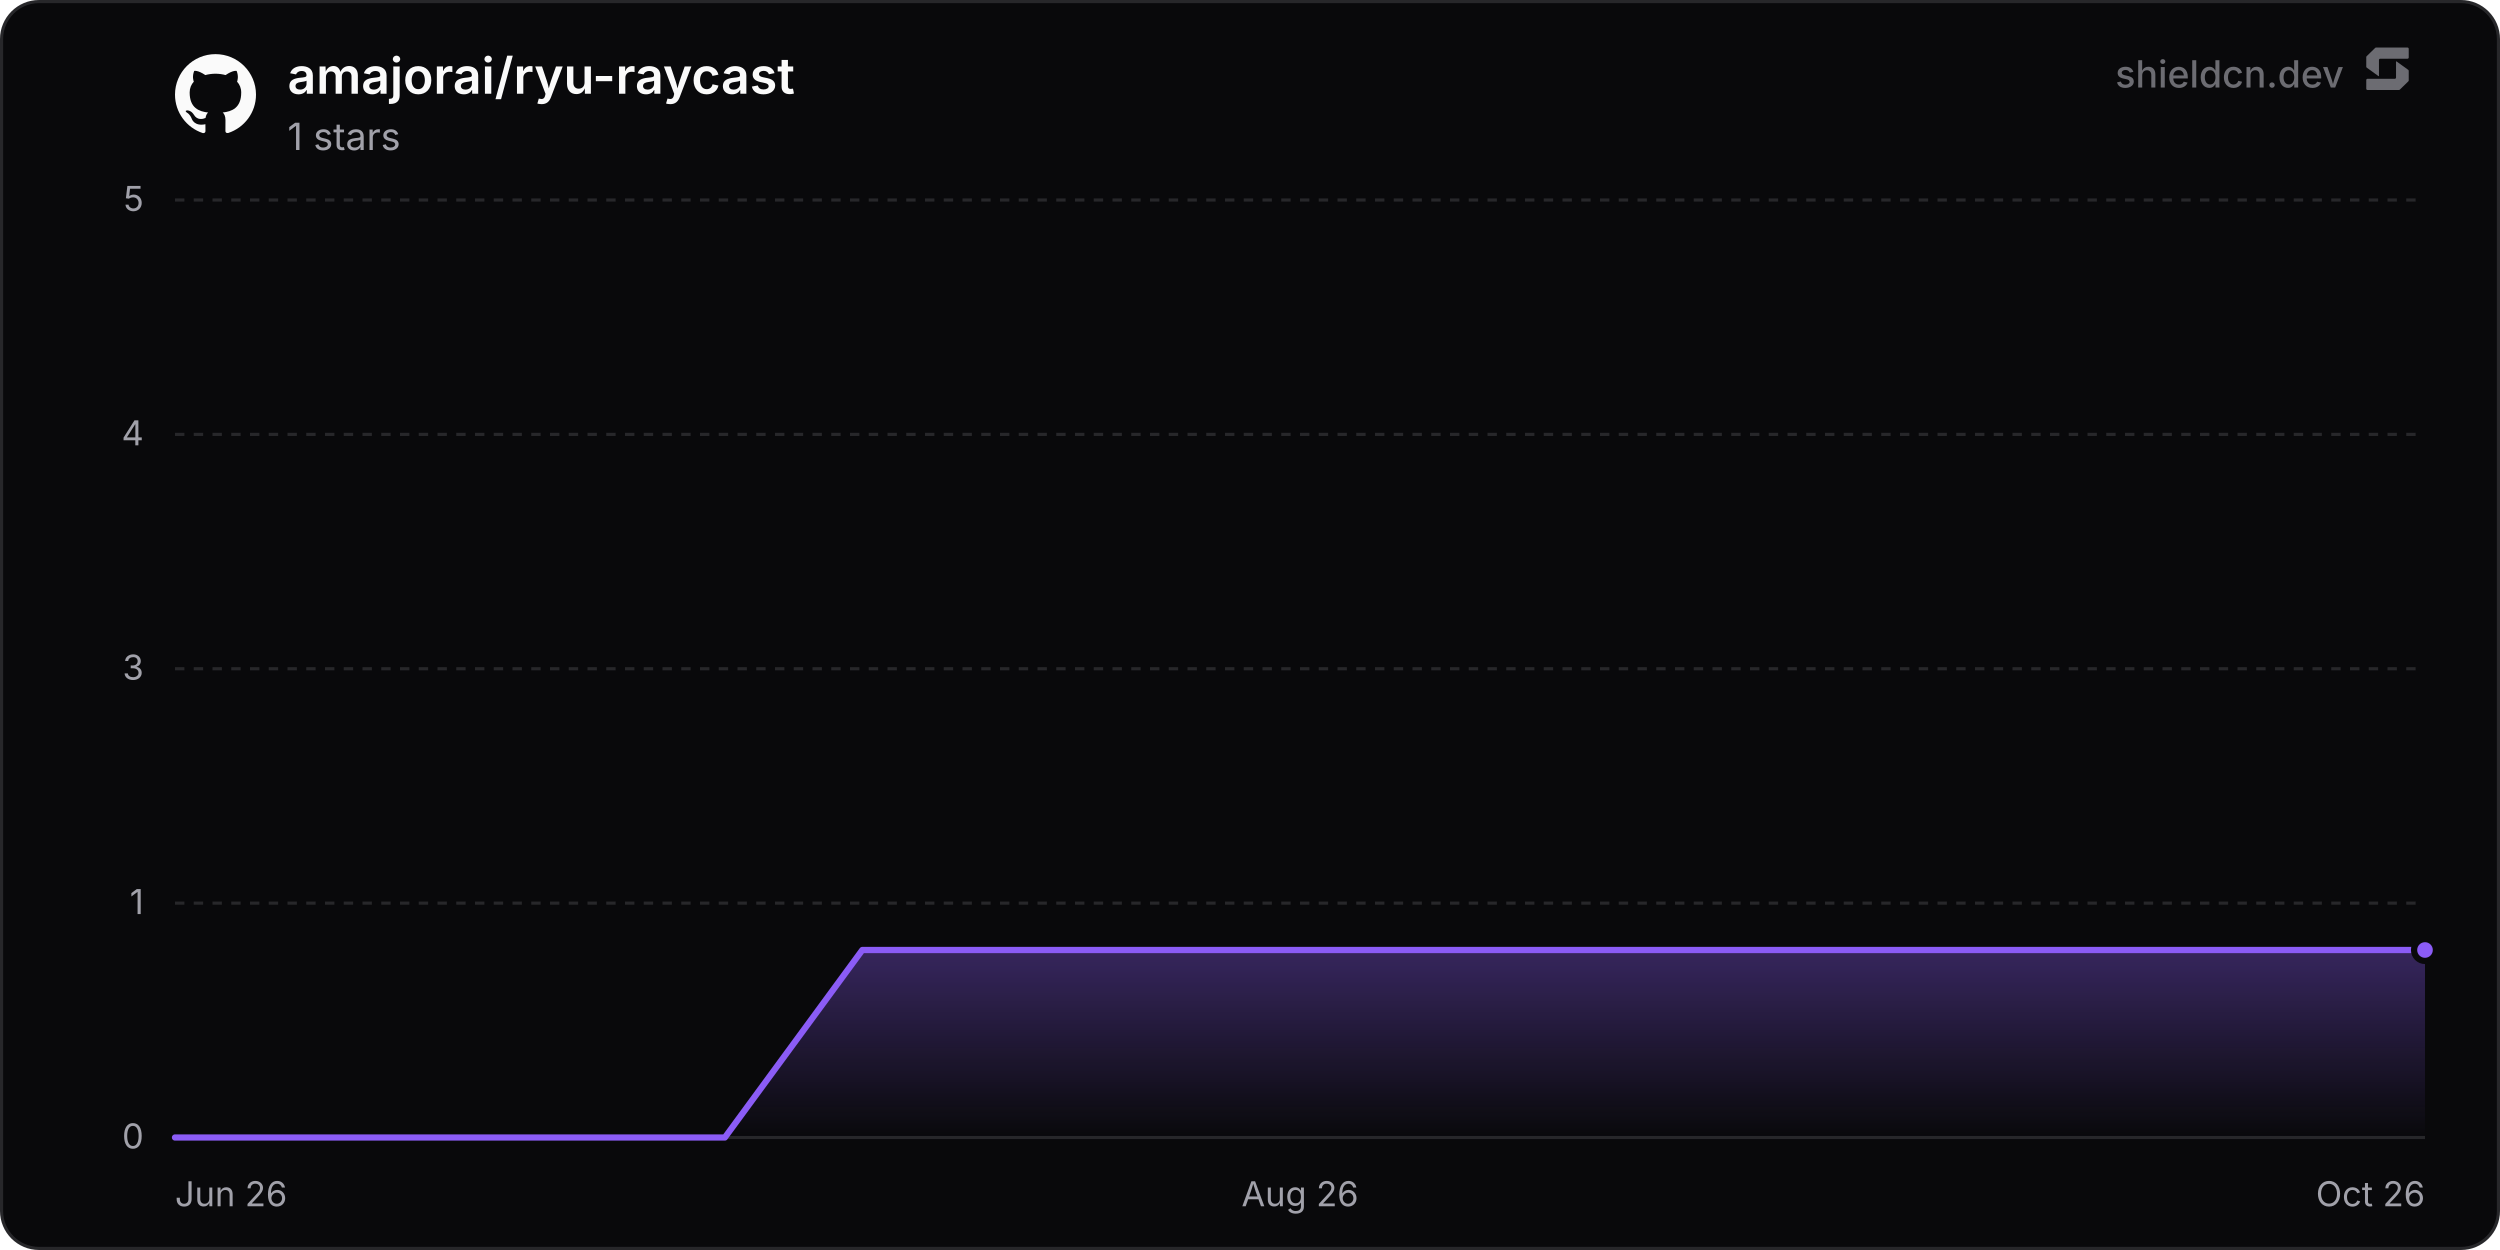
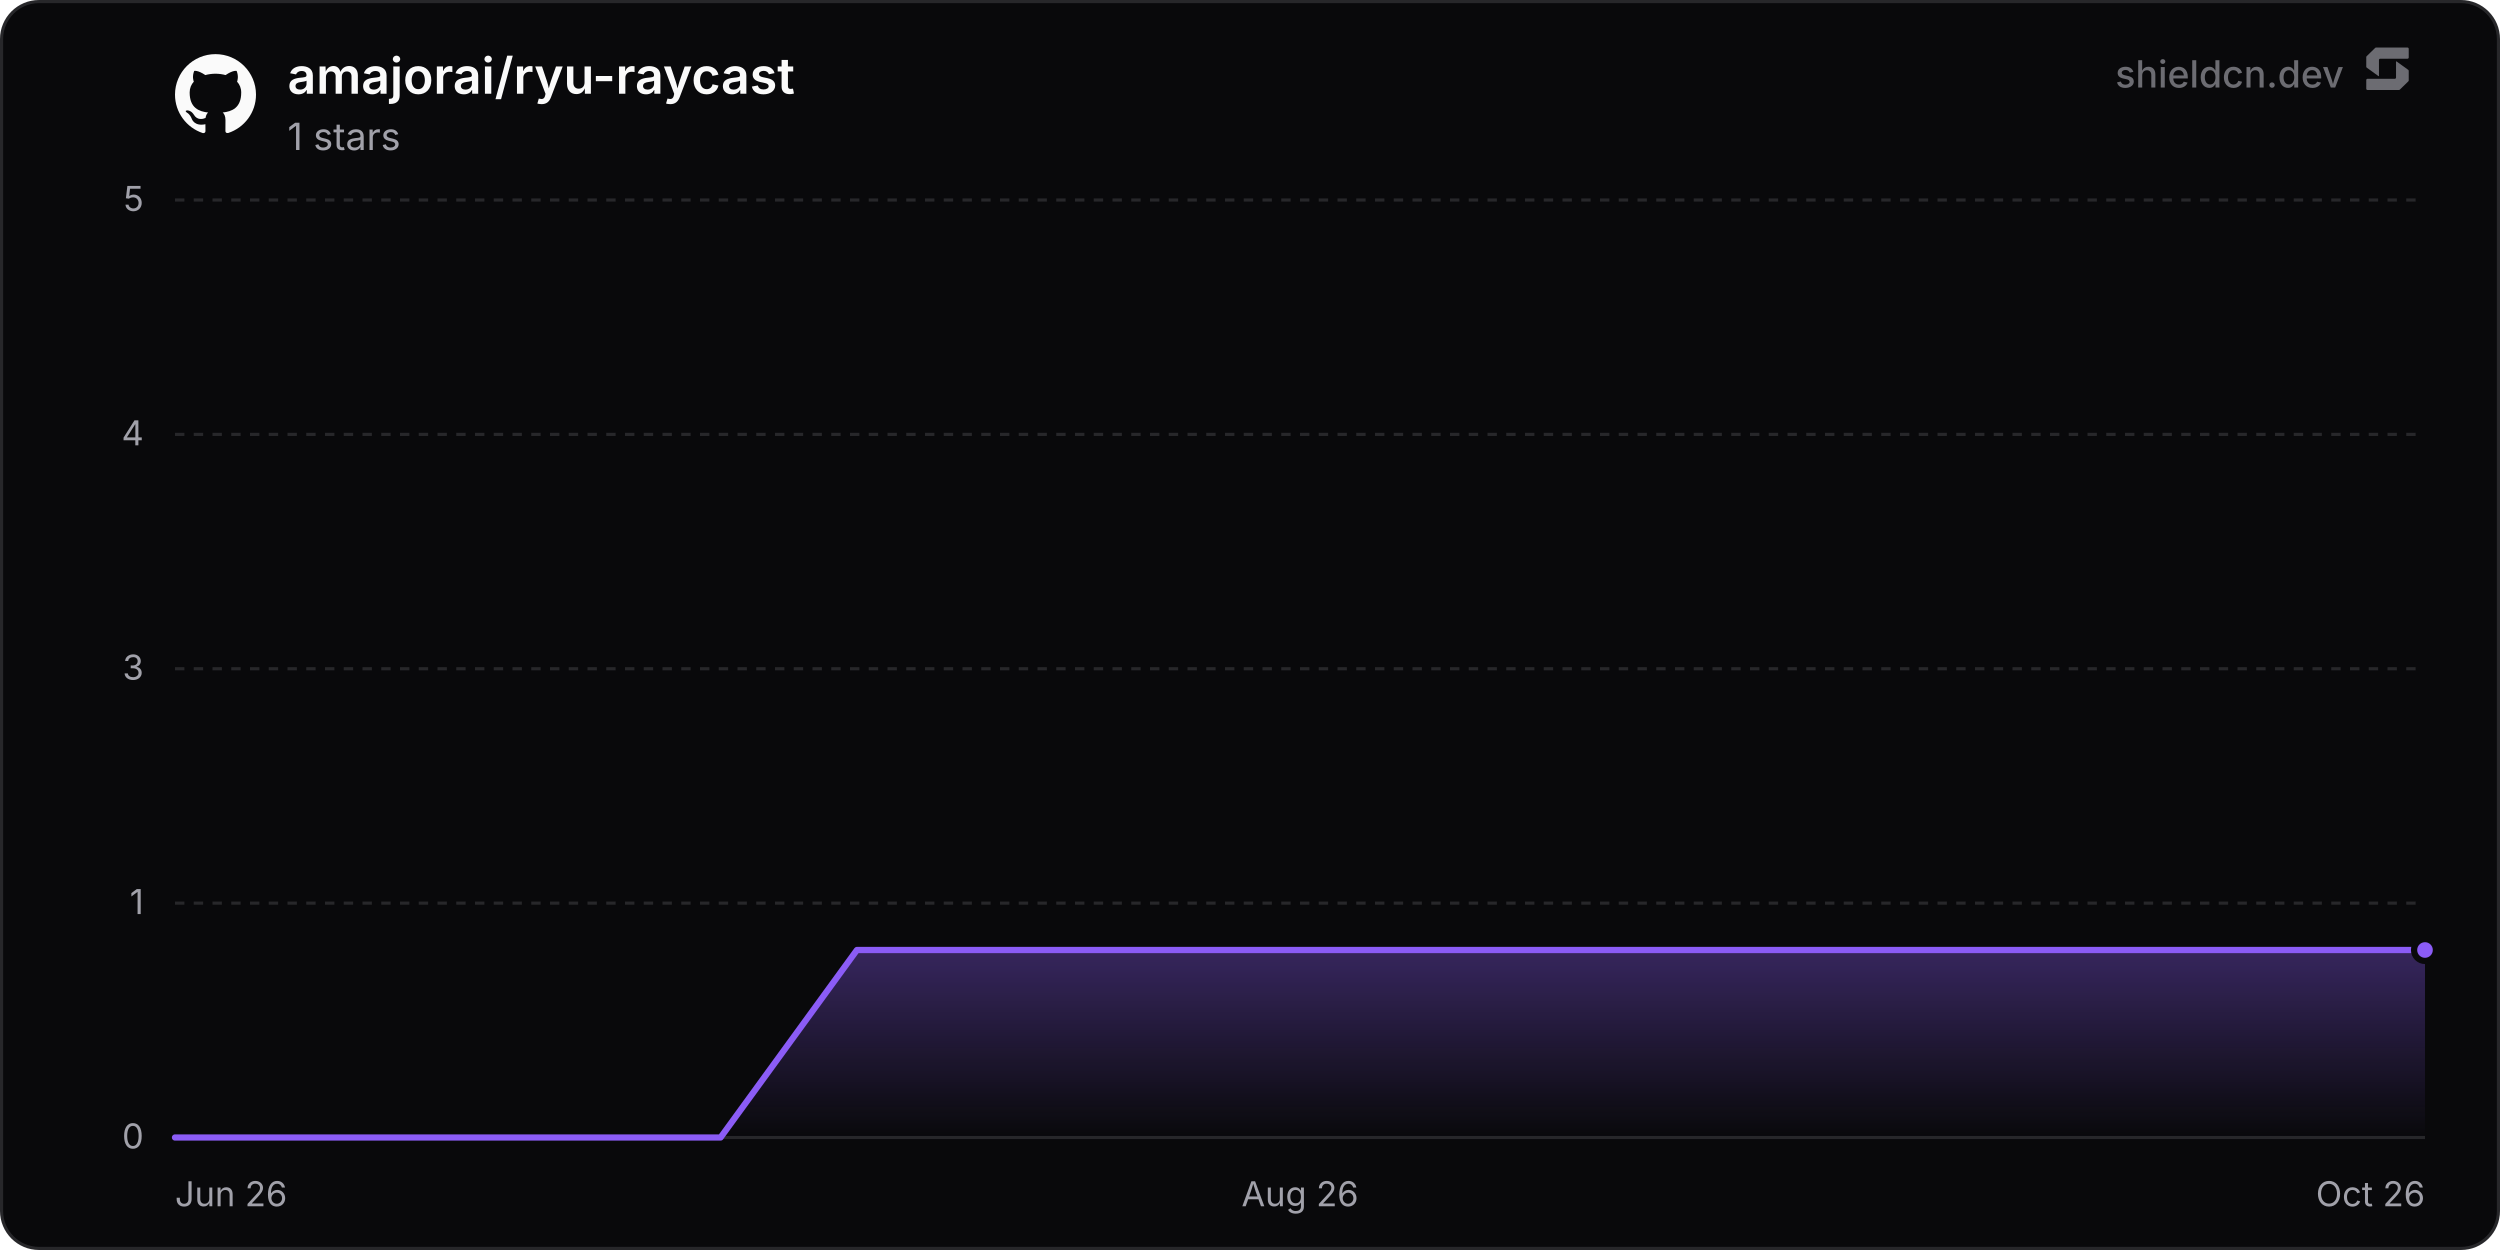
<svg xmlns="http://www.w3.org/2000/svg" width="800" height="400" viewBox="0 0 800 400" role="img" aria-label="amajorai/ryu-raycast">
  <defs>
    <linearGradient id="chartFill0" x1="0" y1="0" x2="0" y2="1">
      <stop offset="0%" stop-color="rgba(139, 92, 246, 0.35)" />
      <stop offset="100%" stop-color="rgba(139, 92, 246, 0)" />
    </linearGradient>
  </defs>
  <rect x="0.5" y="0.5" width="799" height="399" rx="12" fill="#09090b" stroke="#27272a" stroke-width="1" />
  <line x1="56" y1="364" x2="776" y2="364" stroke="#27272a" stroke-width="1" />
  <text x="46" y="367.5" text-anchor="end" font-size="11" fill="#a1a1aa" font-family="'Inter', ui-sans-serif, system-ui, -apple-system, BlinkMacSystemFont, 'Segoe UI', Roboto, Helvetica, Arial, sans-serif">0</text>
  <line x1="56" y1="289" x2="776" y2="289" stroke="#27272a" stroke-width="1" stroke-dasharray="3 3" />
  <text x="46" y="292.5" text-anchor="end" font-size="11" fill="#a1a1aa" font-family="'Inter', ui-sans-serif, system-ui, -apple-system, BlinkMacSystemFont, 'Segoe UI', Roboto, Helvetica, Arial, sans-serif">1</text>
  <line x1="56" y1="214" x2="776" y2="214" stroke="#27272a" stroke-width="1" stroke-dasharray="3 3" />
  <text x="46" y="217.5" text-anchor="end" font-size="11" fill="#a1a1aa" font-family="'Inter', ui-sans-serif, system-ui, -apple-system, BlinkMacSystemFont, 'Segoe UI', Roboto, Helvetica, Arial, sans-serif">3</text>
  <line x1="56" y1="139" x2="776" y2="139" stroke="#27272a" stroke-width="1" stroke-dasharray="3 3" />
  <text x="46" y="142.5" text-anchor="end" font-size="11" fill="#a1a1aa" font-family="'Inter', ui-sans-serif, system-ui, -apple-system, BlinkMacSystemFont, 'Segoe UI', Roboto, Helvetica, Arial, sans-serif">4</text>
  <line x1="56" y1="64" x2="776" y2="64" stroke="#27272a" stroke-width="1" stroke-dasharray="3 3" />
  <text x="46" y="67.5" text-anchor="end" font-size="11" fill="#a1a1aa" font-family="'Inter', ui-sans-serif, system-ui, -apple-system, BlinkMacSystemFont, 'Segoe UI', Roboto, Helvetica, Arial, sans-serif">5</text>
  <text x="56" y="386" text-anchor="start" font-size="11" fill="#a1a1aa" font-family="'Inter', ui-sans-serif, system-ui, -apple-system, BlinkMacSystemFont, 'Segoe UI', Roboto, Helvetica, Arial, sans-serif">Jun 26</text>
  <text x="416" y="386" text-anchor="middle" font-size="11" fill="#a1a1aa" font-family="'Inter', ui-sans-serif, system-ui, -apple-system, BlinkMacSystemFont, 'Segoe UI', Roboto, Helvetica, Arial, sans-serif">Aug 26</text>
  <text x="776" y="386" text-anchor="end" font-size="11" fill="#a1a1aa" font-family="'Inter', ui-sans-serif, system-ui, -apple-system, BlinkMacSystemFont, 'Segoe UI', Roboto, Helvetica, Arial, sans-serif">Oct 26</text>
-   <path d="M56 364 L99.99 364 L143.98 364 L187.96 364 L231.95 364 L275.94 304 L319.93 304 L363.92 304 L407.9 304 L451.89 304 L495.88 304 L539.87 304 L583.86 304 L627.84 304 L671.83 304 L715.82 304 L759.81 304 L776 304 L776 364 L56 364 Z" fill="url(#chartFill0)" />
-   <path d="M56 364 L99.99 364 L143.98 364 L187.96 364 L231.95 364 L275.94 304 L319.93 304 L363.92 304 L407.9 304 L451.89 304 L495.88 304 L539.87 304 L583.86 304 L627.84 304 L671.83 304 L715.82 304 L759.81 304 L776 304" fill="none" stroke="#8b5cf6" stroke-width="2" stroke-linejoin="round" stroke-linecap="round" />
+   <path d="M56 364 L99.64 364 L143.29 364 L186.93 364 L230.58 364 L274.22 304 L317.87 304 L361.51 304 L405.16 304 L448.8 304 L492.45 304 L536.09 304 L579.74 304 L623.38 304 L667.03 304 L710.67 304 L754.32 304 L776 304 L776 364 L56 364 Z" fill="url(#chartFill0)" />
+   <path d="M56 364 L99.64 364 L143.29 364 L186.93 364 L230.58 364 L274.22 304 L317.87 304 L361.51 304 L405.16 304 L448.8 304 L492.45 304 L536.09 304 L579.74 304 L623.38 304 L667.03 304 L710.67 304 L754.32 304 L776 304" fill="none" stroke="#8b5cf6" stroke-width="2" stroke-linejoin="round" stroke-linecap="round" />
  <circle cx="776" cy="304" r="3.5" fill="#8b5cf6" stroke="#09090b" stroke-width="2" />
  <g transform="translate(56, 17) scale(1.08)" fill="#fafafa">
    <path d="M12 .297c-6.63 0-12 5.373-12 12 0 5.303 3.438 9.8 8.205 11.385.6.113.82-.258.82-.577 0-.285-.01-1.04-.015-2.04-3.338.724-4.042-1.61-4.042-1.61C4.422 18.07 3.633 17.7 3.633 17.7c-1.087-.744.084-.729.084-.729 1.205.084 1.838 1.236 1.838 1.236 1.07 1.835 2.809 1.305 3.495.998.108-.776.417-1.305.76-1.605-2.665-.3-5.466-1.332-5.466-5.93 0-1.31.465-2.38 1.235-3.22-.135-.303-.54-1.523.105-3.176 0 0 1.005-.322 3.3 1.23.96-.267 1.98-.399 3-.405 1.02.006 2.04.138 3 .405 2.28-1.552 3.285-1.23 3.285-1.23.645 1.653.24 2.873.12 3.176.765.84 1.23 1.91 1.23 3.22 0 4.61-2.805 5.625-5.475 5.92.42.36.81 1.096.81 2.22 0 1.606-.015 2.896-.015 3.286 0 .315.21.69.825.57C20.565 22.092 24 17.592 24 12.297c0-6.627-5.373-12-12-12" />
  </g>
  <text x="92" y="30" font-size="16" font-weight="600" fill="#fafafa" font-family="'Inter', ui-sans-serif, system-ui, -apple-system, BlinkMacSystemFont, 'Segoe UI', Roboto, Helvetica, Arial, sans-serif">amajorai/ryu-raycast</text>
  <text x="92" y="48" font-size="12" fill="#a1a1aa" font-family="'Inter', ui-sans-serif, system-ui, -apple-system, BlinkMacSystemFont, 'Segoe UI', Roboto, Helvetica, Arial, sans-serif">1 stars</text>
  <g fill-opacity="0.65">
    <text x="750" y="28" text-anchor="end" font-size="12" font-weight="500" fill="#a1a1aa" font-family="'Inter', ui-sans-serif, system-ui, -apple-system, BlinkMacSystemFont, 'Segoe UI', Roboto, Helvetica, Arial, sans-serif">shieldcn.dev</text>
    <g transform="translate(756, 14) scale(0.01)" fill="#a1a1aa">
      <path d="M1088.4,565.1c-6.5-4.7-15.5,0-15.5,7.9v510.2c0,21.3-18.1,38.6-40.4,38.6H160.9c-22.3,0-40.4,17.3-40.4,38.6v280.8c0,21.3,18.1,38.6,40.4,38.6h1004.5c10.8,0,21.2-4.2,28.8-11.6l273.4-266.3c7.4-7.2,11.6-16.9,11.6-27v-308.7c0-12.1-5.9-23.5-16.1-30.8l-374.7-270.3Z" />
      <path d="M511.2,1035.9c6.5,4.7,15.5,0,15.5-7.9v-510.2c0-21.3,18.1-38.6,40.4-38.6h871.7c22.3,0,40.4-17.3,40.4-38.6V159.7c0-21.3-18.1-38.6-40.4-38.6H434.3c-10.8,0-21.2,4.2-28.8,11.6L132,399c-7.4,7.2-11.6,16.9-11.6,27v308.7c0,12.1,5.9,23.5,16.1,30.8l374.7,270.3Z" />
    </g>
  </g>
</svg>
